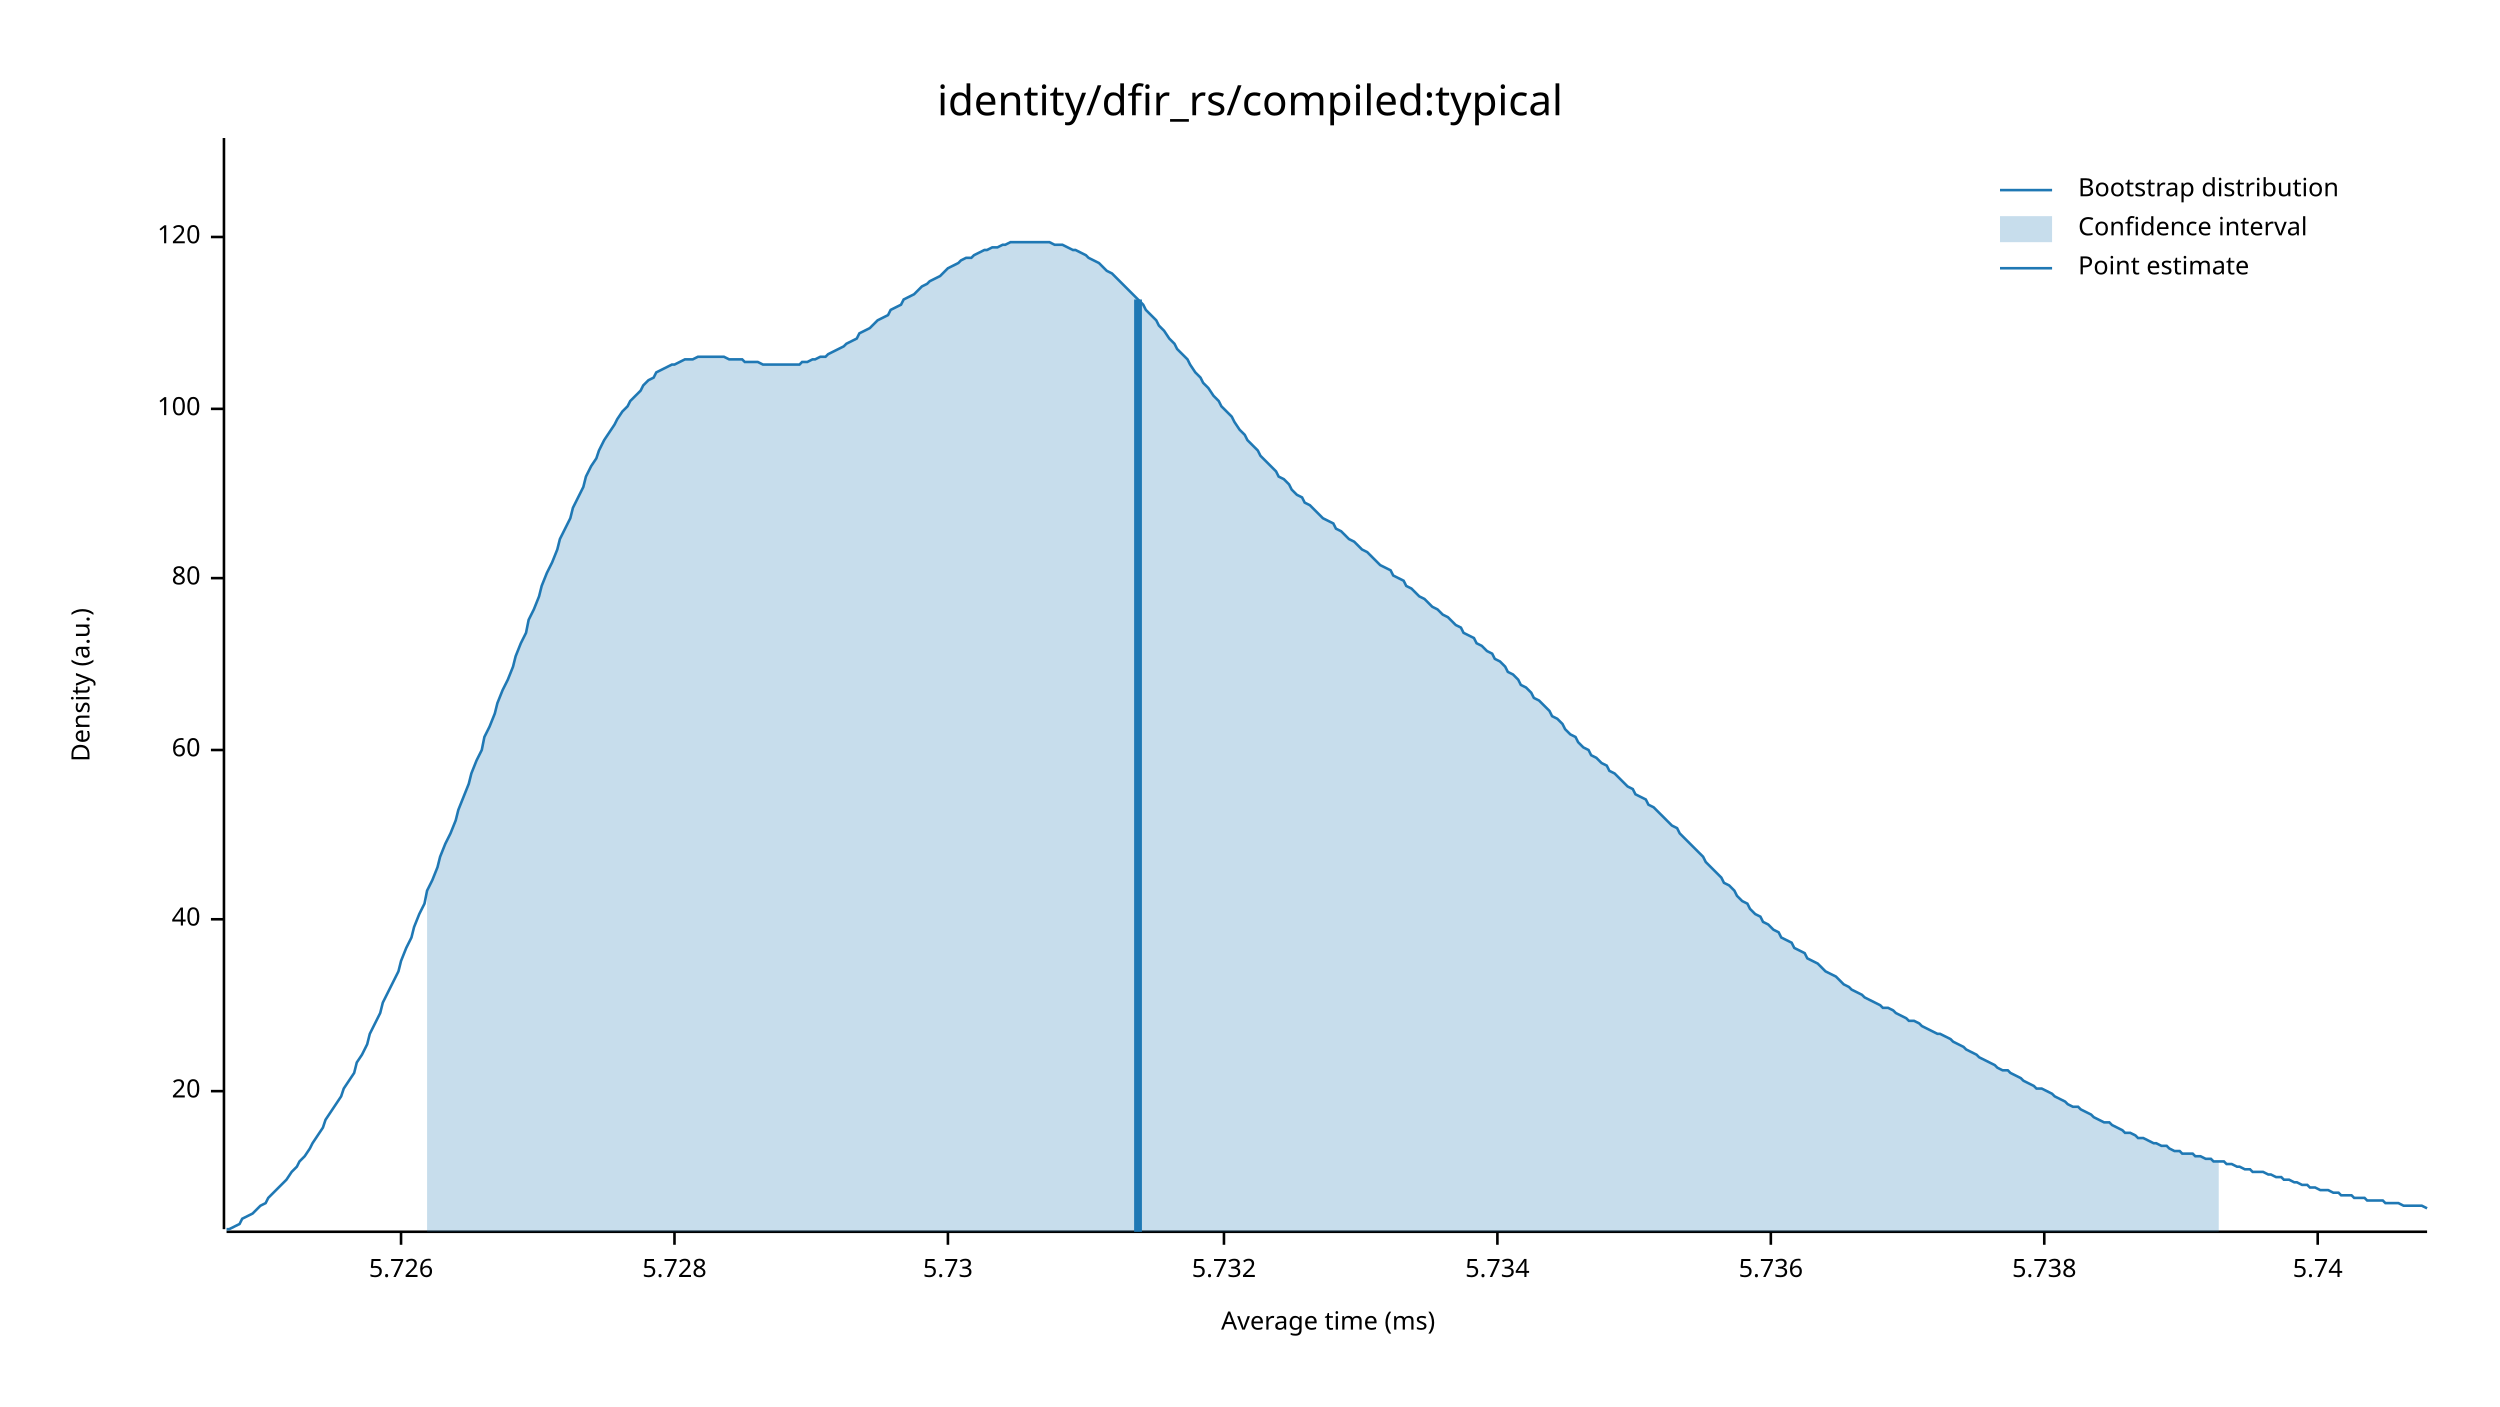
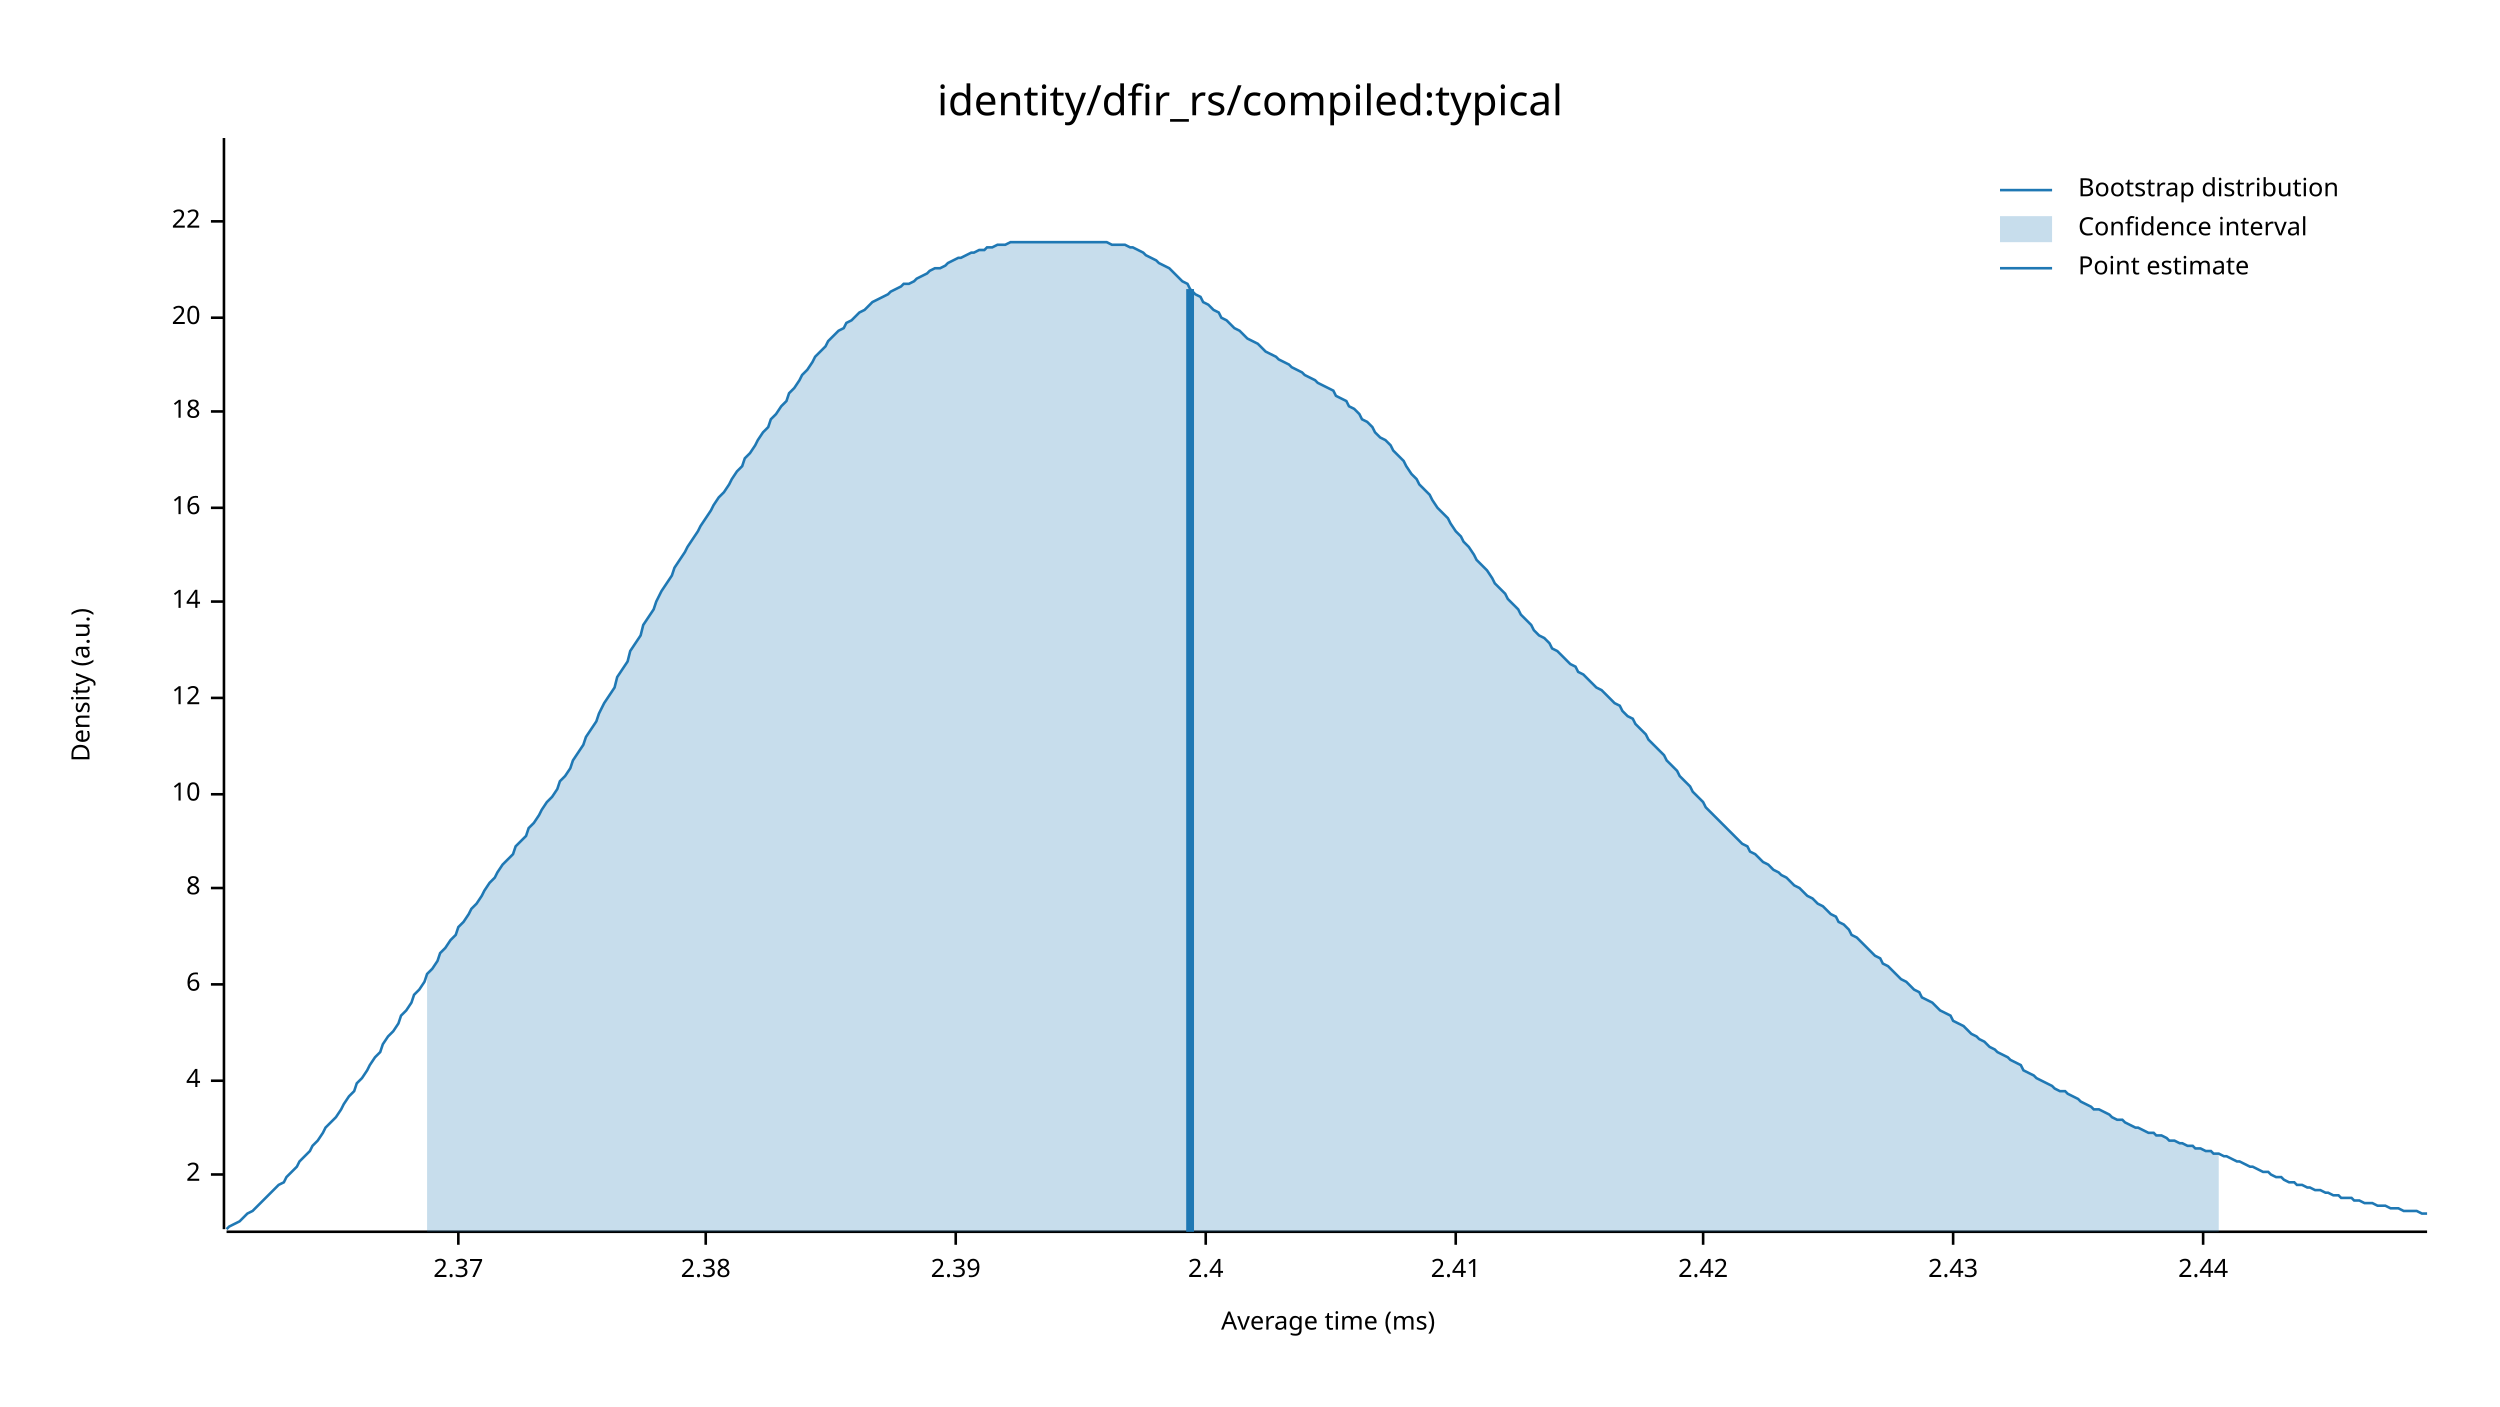
<svg xmlns="http://www.w3.org/2000/svg" width="960" height="540" viewBox="0 0 960 540">
  <text x="480" y="32" dy="0.76em" text-anchor="middle" font-family="sans-serif" font-size="16.129" opacity="1" fill="#000000">
identity/dfir_rs/compiled:typical
</text>
  <text x="27" y="263" dy="0.76em" text-anchor="middle" font-family="sans-serif" font-size="9.677" opacity="1" fill="#000000" transform="rotate(270, 27, 263)">
Density (a.u.)
</text>
  <text x="510" y="513" dy="-0.5ex" text-anchor="middle" font-family="sans-serif" font-size="9.677" opacity="1" fill="#000000">
Average time (ms)
</text>
  <polyline fill="none" opacity="1" stroke="#000000" stroke-width="1" points="86,53 86,472 " />
-   <text x="77" y="419" dy="0.5ex" text-anchor="end" font-family="sans-serif" font-size="9.677" opacity="1" fill="#000000">
+   <text x="77" y="451" dy="0.5ex" text-anchor="end" font-family="sans-serif" font-size="9.677" opacity="1" fill="#000000">
+ 2
+ </text>
+   <polyline fill="none" opacity="1" stroke="#000000" stroke-width="1" points="81,451 86,451 " />
+   <text x="77" y="415" dy="0.5ex" text-anchor="end" font-family="sans-serif" font-size="9.677" opacity="1" fill="#000000">
+ 4
+ </text>
+   <polyline fill="none" opacity="1" stroke="#000000" stroke-width="1" points="81,415 86,415 " />
+   <text x="77" y="378" dy="0.5ex" text-anchor="end" font-family="sans-serif" font-size="9.677" opacity="1" fill="#000000">
+ 6
+ </text>
+   <polyline fill="none" opacity="1" stroke="#000000" stroke-width="1" points="81,378 86,378 " />
+   <text x="77" y="341" dy="0.5ex" text-anchor="end" font-family="sans-serif" font-size="9.677" opacity="1" fill="#000000">
+ 8
+ </text>
+   <polyline fill="none" opacity="1" stroke="#000000" stroke-width="1" points="81,341 86,341 " />
+   <text x="77" y="305" dy="0.5ex" text-anchor="end" font-family="sans-serif" font-size="9.677" opacity="1" fill="#000000">
+ 10
+ </text>
+   <polyline fill="none" opacity="1" stroke="#000000" stroke-width="1" points="81,305 86,305 " />
+   <text x="77" y="268" dy="0.5ex" text-anchor="end" font-family="sans-serif" font-size="9.677" opacity="1" fill="#000000">
+ 12
+ </text>
+   <polyline fill="none" opacity="1" stroke="#000000" stroke-width="1" points="81,268 86,268 " />
+   <text x="77" y="231" dy="0.5ex" text-anchor="end" font-family="sans-serif" font-size="9.677" opacity="1" fill="#000000">
+ 14
+ </text>
+   <polyline fill="none" opacity="1" stroke="#000000" stroke-width="1" points="81,231 86,231 " />
+   <text x="77" y="195" dy="0.5ex" text-anchor="end" font-family="sans-serif" font-size="9.677" opacity="1" fill="#000000">
+ 16
+ </text>
+   <polyline fill="none" opacity="1" stroke="#000000" stroke-width="1" points="81,195 86,195 " />
+   <text x="77" y="158" dy="0.5ex" text-anchor="end" font-family="sans-serif" font-size="9.677" opacity="1" fill="#000000">
+ 18
+ </text>
+   <polyline fill="none" opacity="1" stroke="#000000" stroke-width="1" points="81,158 86,158 " />
+   <text x="77" y="122" dy="0.5ex" text-anchor="end" font-family="sans-serif" font-size="9.677" opacity="1" fill="#000000">
20
</text>
-   <polyline fill="none" opacity="1" stroke="#000000" stroke-width="1" points="81,419 86,419 " />
-   <text x="77" y="353" dy="0.5ex" text-anchor="end" font-family="sans-serif" font-size="9.677" opacity="1" fill="#000000">
- 40
+   <polyline fill="none" opacity="1" stroke="#000000" stroke-width="1" points="81,122 86,122 " />
+   <text x="77" y="85" dy="0.5ex" text-anchor="end" font-family="sans-serif" font-size="9.677" opacity="1" fill="#000000">
+ 22
</text>
-   <polyline fill="none" opacity="1" stroke="#000000" stroke-width="1" points="81,353 86,353 " />
-   <text x="77" y="288" dy="0.5ex" text-anchor="end" font-family="sans-serif" font-size="9.677" opacity="1" fill="#000000">
- 60
+   <polyline fill="none" opacity="1" stroke="#000000" stroke-width="1" points="81,85 86,85 " />
+   <polyline fill="none" opacity="1" stroke="#000000" stroke-width="1" points="87,473 932,473 " />
+   <text x="176" y="483" dy="0.76em" text-anchor="middle" font-family="sans-serif" font-size="9.677" opacity="1" fill="#000000">
+ 2.37
</text>
-   <polyline fill="none" opacity="1" stroke="#000000" stroke-width="1" points="81,288 86,288 " />
-   <text x="77" y="222" dy="0.5ex" text-anchor="end" font-family="sans-serif" font-size="9.677" opacity="1" fill="#000000">
- 80
+   <polyline fill="none" opacity="1" stroke="#000000" stroke-width="1" points="176,473 176,478 " />
+   <text x="271" y="483" dy="0.76em" text-anchor="middle" font-family="sans-serif" font-size="9.677" opacity="1" fill="#000000">
+ 2.38
</text>
-   <polyline fill="none" opacity="1" stroke="#000000" stroke-width="1" points="81,222 86,222 " />
-   <text x="77" y="157" dy="0.5ex" text-anchor="end" font-family="sans-serif" font-size="9.677" opacity="1" fill="#000000">
- 100
+   <polyline fill="none" opacity="1" stroke="#000000" stroke-width="1" points="271,473 271,478 " />
+   <text x="367" y="483" dy="0.76em" text-anchor="middle" font-family="sans-serif" font-size="9.677" opacity="1" fill="#000000">
+ 2.39
</text>
-   <polyline fill="none" opacity="1" stroke="#000000" stroke-width="1" points="81,157 86,157 " />
-   <text x="77" y="91" dy="0.5ex" text-anchor="end" font-family="sans-serif" font-size="9.677" opacity="1" fill="#000000">
- 120
+   <polyline fill="none" opacity="1" stroke="#000000" stroke-width="1" points="367,473 367,478 " />
+   <text x="463" y="483" dy="0.76em" text-anchor="middle" font-family="sans-serif" font-size="9.677" opacity="1" fill="#000000">
+ 2.4
</text>
-   <polyline fill="none" opacity="1" stroke="#000000" stroke-width="1" points="81,91 86,91 " />
-   <polyline fill="none" opacity="1" stroke="#000000" stroke-width="1" points="87,473 932,473 " />
-   <text x="154" y="483" dy="0.76em" text-anchor="middle" font-family="sans-serif" font-size="9.677" opacity="1" fill="#000000">
- 5.726
+   <polyline fill="none" opacity="1" stroke="#000000" stroke-width="1" points="463,473 463,478 " />
+   <text x="559" y="483" dy="0.76em" text-anchor="middle" font-family="sans-serif" font-size="9.677" opacity="1" fill="#000000">
+ 2.41
</text>
-   <polyline fill="none" opacity="1" stroke="#000000" stroke-width="1" points="154,473 154,478 " />
-   <text x="259" y="483" dy="0.76em" text-anchor="middle" font-family="sans-serif" font-size="9.677" opacity="1" fill="#000000">
- 5.728
+   <polyline fill="none" opacity="1" stroke="#000000" stroke-width="1" points="559,473 559,478 " />
+   <text x="654" y="483" dy="0.76em" text-anchor="middle" font-family="sans-serif" font-size="9.677" opacity="1" fill="#000000">
+ 2.42
</text>
-   <polyline fill="none" opacity="1" stroke="#000000" stroke-width="1" points="259,473 259,478 " />
-   <text x="364" y="483" dy="0.76em" text-anchor="middle" font-family="sans-serif" font-size="9.677" opacity="1" fill="#000000">
- 5.73
+   <polyline fill="none" opacity="1" stroke="#000000" stroke-width="1" points="654,473 654,478 " />
+   <text x="750" y="483" dy="0.76em" text-anchor="middle" font-family="sans-serif" font-size="9.677" opacity="1" fill="#000000">
+ 2.43
</text>
-   <polyline fill="none" opacity="1" stroke="#000000" stroke-width="1" points="364,473 364,478 " />
-   <text x="470" y="483" dy="0.76em" text-anchor="middle" font-family="sans-serif" font-size="9.677" opacity="1" fill="#000000">
- 5.732
+   <polyline fill="none" opacity="1" stroke="#000000" stroke-width="1" points="750,473 750,478 " />
+   <text x="846" y="483" dy="0.76em" text-anchor="middle" font-family="sans-serif" font-size="9.677" opacity="1" fill="#000000">
+ 2.44
</text>
-   <polyline fill="none" opacity="1" stroke="#000000" stroke-width="1" points="470,473 470,478 " />
-   <text x="575" y="483" dy="0.76em" text-anchor="middle" font-family="sans-serif" font-size="9.677" opacity="1" fill="#000000">
- 5.734
- </text>
-   <polyline fill="none" opacity="1" stroke="#000000" stroke-width="1" points="575,473 575,478 " />
-   <text x="680" y="483" dy="0.76em" text-anchor="middle" font-family="sans-serif" font-size="9.677" opacity="1" fill="#000000">
- 5.736
- </text>
-   <polyline fill="none" opacity="1" stroke="#000000" stroke-width="1" points="680,473 680,478 " />
-   <text x="785" y="483" dy="0.76em" text-anchor="middle" font-family="sans-serif" font-size="9.677" opacity="1" fill="#000000">
- 5.738
- </text>
-   <polyline fill="none" opacity="1" stroke="#000000" stroke-width="1" points="785,473 785,478 " />
-   <text x="890" y="483" dy="0.76em" text-anchor="middle" font-family="sans-serif" font-size="9.677" opacity="1" fill="#000000">
- 5.74
- </text>
-   <polyline fill="none" opacity="1" stroke="#000000" stroke-width="1" points="890,473 890,478 " />
-   <polyline fill="none" opacity="1" stroke="#1F78B4" stroke-width="1" points="87,472 88,472 90,471 92,470 93,468 95,467 97,466 98,465 100,463 102,462 103,460 105,458 107,456 109,454 110,453 112,450 114,448 115,446 117,444 119,441 120,439 122,436 124,433 125,430 127,427 129,424 131,421 132,418 134,415 136,412 137,408 139,405 141,401 142,397 144,393 146,389 147,385 149,381 151,377 153,373 154,369 156,364 158,360 159,356 161,351 163,347 164,342 166,338 168,333 169,329 171,324 173,320 175,315 176,311 178,306 180,301 181,297 183,292 185,288 186,283 188,279 190,274 191,270 193,265 195,261 197,256 198,252 200,247 202,243 203,238 205,234 207,229 208,225 210,220 212,216 214,211 215,207 217,203 219,199 220,195 222,191 224,187 225,183 227,179 229,176 230,173 232,169 234,166 236,163 237,161 239,158 241,156 242,154 244,152 246,150 247,148 249,146 251,145 252,143 254,142 256,141 258,140 259,140 261,139 263,138 264,138 266,138 268,137 269,137 271,137 273,137 274,137 276,137 278,137 280,138 281,138 283,138 285,138 286,139 288,139 290,139 291,139 293,140 295,140 296,140 298,140 300,140 302,140 303,140 305,140 307,140 308,139 310,139 312,138 313,138 315,137 317,137 318,136 320,135 322,134 324,133 325,132 327,131 329,130 330,128 332,127 334,126 335,125 337,123 339,122 341,121 342,119 344,118 346,117 347,115 349,114 351,113 352,112 354,110 356,109 357,108 359,107 361,106 363,104 364,103 366,102 368,101 369,100 371,99 373,99 374,98 376,97 378,96 379,96 381,95 383,95 385,94 386,94 388,93 390,93 391,93 393,93 395,93 396,93 398,93 400,93 401,93 403,93 405,94 407,94 408,94 410,95 412,96 413,96 415,97 417,98 418,99 420,100 422,101 423,102 425,104 427,105 429,107 430,108 432,110 434,112 435,113 437,115 439,117 440,119 442,121 444,123 445,125 447,127 449,130 451,132 452,134 454,136 456,138 457,140 459,143 461,145 462,147 464,149 466,152 468,154 469,156 471,158 473,160 474,162 476,165 478,167 479,169 481,171 483,173 484,175 486,177 488,179 490,181 491,183 493,184 495,186 496,188 498,190 500,191 501,193 503,194 505,196 506,197 508,199 510,200 512,201 513,203 515,204 517,206 518,207 520,208 522,210 523,211 525,212 527,214 528,215 530,217 532,218 534,219 535,221 537,222 539,223 540,225 542,226 544,228 545,229 547,230 549,232 550,233 552,234 554,236 556,237 557,238 559,240 561,241 562,243 564,244 566,245 567,247 569,248 571,250 573,251 574,253 576,254 578,256 579,258 581,259 583,261 584,263 586,264 588,266 589,268 591,269 593,271 595,273 596,275 598,276 600,278 601,280 603,282 605,283 606,285 608,287 610,288 611,290 613,291 615,293 617,294 618,296 620,297 622,299 623,300 625,302 627,303 628,305 630,306 632,307 633,309 635,310 637,312 639,314 640,315 642,317 644,318 645,320 647,322 649,324 650,325 652,327 654,329 655,331 657,333 659,335 661,337 662,339 664,340 666,342 667,344 669,346 671,347 672,349 674,351 676,352 677,354 679,355 681,357 683,358 684,360 686,361 688,362 689,364 691,365 693,366 694,368 696,369 698,370 700,372 701,373 703,374 705,375 706,376 708,378 710,379 711,380 713,381 715,382 716,383 718,384 720,385 722,386 723,387 725,387 727,388 728,389 730,390 732,391 733,392 735,392 737,393 738,394 740,395 742,396 744,397 745,397 747,398 749,399 750,400 752,401 754,402 755,403 757,404 759,405 760,406 762,407 764,408 766,409 767,410 769,411 771,411 772,412 774,413 776,414 777,415 779,416 781,417 782,418 784,418 786,419 788,420 789,421 791,422 793,423 794,424 796,425 798,425 799,426 801,427 803,428 804,429 806,430 808,431 810,431 811,432 813,433 815,434 816,435 818,435 820,436 821,437 823,437 825,438 827,439 828,439 830,440 832,440 833,441 835,442 837,442 838,443 840,443 842,443 843,444 845,444 847,445 849,445 850,446 852,446 854,446 855,447 857,447 859,448 860,448 862,449 864,449 865,450 867,450 869,450 871,451 872,451 874,452 876,452 877,453 879,453 881,454 882,454 884,455 886,455 887,456 889,456 891,457 893,457 894,457 896,458 898,458 899,459 901,459 903,459 904,460 906,460 908,460 909,461 911,461 913,461 915,461 916,462 918,462 920,462 921,462 923,463 925,463 926,463 928,463 930,463 932,464 " />
-   <polygon opacity="0.25" fill="#1F78B4" points="164,342 166,338 168,333 169,329 171,324 173,320 175,315 176,311 178,306 180,301 181,297 183,292 185,288 186,283 188,279 190,274 191,270 193,265 195,261 197,256 198,252 200,247 202,243 203,238 205,234 207,229 208,225 210,220 212,216 214,211 215,207 217,203 219,199 220,195 222,191 224,187 225,183 227,179 229,176 230,173 232,169 234,166 236,163 237,161 239,158 241,156 242,154 244,152 246,150 247,148 249,146 251,145 252,143 254,142 256,141 258,140 259,140 261,139 263,138 264,138 266,138 268,137 269,137 271,137 273,137 274,137 276,137 278,137 280,138 281,138 283,138 285,138 286,139 288,139 290,139 291,139 293,140 295,140 296,140 298,140 300,140 302,140 303,140 305,140 307,140 308,139 310,139 312,138 313,138 315,137 317,137 318,136 320,135 322,134 324,133 325,132 327,131 329,130 330,128 332,127 334,126 335,125 337,123 339,122 341,121 342,119 344,118 346,117 347,115 349,114 351,113 352,112 354,110 356,109 357,108 359,107 361,106 363,104 364,103 366,102 368,101 369,100 371,99 373,99 374,98 376,97 378,96 379,96 381,95 383,95 385,94 386,94 388,93 390,93 391,93 393,93 395,93 396,93 398,93 400,93 401,93 403,93 405,94 407,94 408,94 410,95 412,96 413,96 415,97 417,98 418,99 420,100 422,101 423,102 425,104 427,105 429,107 430,108 432,110 434,112 435,113 437,115 439,117 440,119 442,121 444,123 445,125 447,127 449,130 451,132 452,134 454,136 456,138 457,140 459,143 461,145 462,147 464,149 466,152 468,154 469,156 471,158 473,160 474,162 476,165 478,167 479,169 481,171 483,173 484,175 486,177 488,179 490,181 491,183 493,184 495,186 496,188 498,190 500,191 501,193 503,194 505,196 506,197 508,199 510,200 512,201 513,203 515,204 517,206 518,207 520,208 522,210 523,211 525,212 527,214 528,215 530,217 532,218 534,219 535,221 537,222 539,223 540,225 542,226 544,228 545,229 547,230 549,232 550,233 552,234 554,236 556,237 557,238 559,240 561,241 562,243 564,244 566,245 567,247 569,248 571,250 573,251 574,253 576,254 578,256 579,258 581,259 583,261 584,263 586,264 588,266 589,268 591,269 593,271 595,273 596,275 598,276 600,278 601,280 603,282 605,283 606,285 608,287 610,288 611,290 613,291 615,293 617,294 618,296 620,297 622,299 623,300 625,302 627,303 628,305 630,306 632,307 633,309 635,310 637,312 639,314 640,315 642,317 644,318 645,320 647,322 649,324 650,325 652,327 654,329 655,331 657,333 659,335 661,337 662,339 664,340 666,342 667,344 669,346 671,347 672,349 674,351 676,352 677,354 679,355 681,357 683,358 684,360 686,361 688,362 689,364 691,365 693,366 694,368 696,369 698,370 700,372 701,373 703,374 705,375 706,376 708,378 710,379 711,380 713,381 715,382 716,383 718,384 720,385 722,386 723,387 725,387 727,388 728,389 730,390 732,391 733,392 735,392 737,393 738,394 740,395 742,396 744,397 745,397 747,398 749,399 750,400 752,401 754,402 755,403 757,404 759,405 760,406 762,407 764,408 766,409 767,410 769,411 771,411 772,412 774,413 776,414 777,415 779,416 781,417 782,418 784,418 786,419 788,420 789,421 791,422 793,423 794,424 796,425 798,425 799,426 801,427 803,428 804,429 806,430 808,431 810,431 811,432 813,433 815,434 816,435 818,435 820,436 821,437 823,437 825,438 827,439 828,439 830,440 832,440 833,441 835,442 837,442 838,443 840,443 842,443 843,444 845,444 847,445 849,445 850,446 852,446 852,473 164,473 " />
-   <polyline fill="none" opacity="1" stroke="#1F78B4" stroke-width="3" points="437,473 437,115 " />
+   <polyline fill="none" opacity="1" stroke="#000000" stroke-width="1" points="846,473 846,478 " />
+   <polyline fill="none" opacity="1" stroke="#1F78B4" stroke-width="1" points="87,472 88,471 90,470 92,469 93,468 95,466 97,465 98,464 100,462 102,460 103,459 105,457 107,455 109,454 110,452 112,450 114,448 115,446 117,444 119,442 120,440 122,438 124,435 125,433 127,431 129,429 131,426 132,424 134,421 136,419 137,416 139,414 141,411 142,409 144,406 146,404 147,401 149,398 151,396 153,393 154,390 156,388 158,385 159,382 161,380 163,377 164,374 166,372 168,369 169,366 171,364 173,361 175,359 176,356 178,354 180,351 181,349 183,347 185,344 186,342 188,339 190,337 191,335 193,332 195,330 197,328 198,325 200,323 202,321 203,318 205,316 207,313 208,311 210,308 212,306 214,303 215,300 217,298 219,295 220,292 222,289 224,286 225,283 227,280 229,277 230,274 232,270 234,267 236,264 237,260 239,257 241,254 242,250 244,247 246,244 247,240 249,237 251,234 252,231 254,227 256,224 258,221 259,218 261,215 263,212 264,210 266,207 268,204 269,202 271,199 273,196 274,194 276,191 278,189 280,186 281,184 283,181 285,179 286,176 288,174 290,171 291,169 293,166 295,164 296,161 298,159 300,156 302,154 303,151 305,149 307,146 308,144 310,142 312,139 313,137 315,135 317,133 318,131 320,129 322,127 324,126 325,124 327,123 329,121 330,120 332,119 334,117 335,116 337,115 339,114 341,113 342,112 344,111 346,110 347,109 349,109 351,108 352,107 354,106 356,105 357,104 359,103 361,103 363,102 364,101 366,100 368,99 369,99 371,98 373,97 374,97 376,96 378,96 379,95 381,95 383,94 385,94 386,94 388,93 390,93 391,93 393,93 395,93 396,93 398,93 400,93 401,93 403,93 405,93 407,93 408,93 410,93 412,93 413,93 415,93 417,93 418,93 420,93 422,93 423,93 425,93 427,94 429,94 430,94 432,94 434,95 435,95 437,96 439,97 440,98 442,99 444,100 445,101 447,102 449,103 451,105 452,106 454,108 456,109 457,111 459,113 461,114 462,116 464,117 466,119 468,120 469,122 471,123 473,125 474,126 476,127 478,129 479,130 481,131 483,132 484,133 486,135 488,136 490,137 491,138 493,139 495,140 496,141 498,142 500,143 501,144 503,145 505,146 506,147 508,148 510,149 512,150 513,152 515,153 517,154 518,156 520,157 522,159 523,161 525,162 527,164 528,166 530,168 532,169 534,171 535,173 537,175 539,177 540,179 542,182 544,184 545,186 547,188 549,190 550,192 552,195 554,197 556,199 557,201 559,204 561,206 562,208 564,210 566,213 567,215 569,217 571,219 573,222 574,224 576,226 578,228 579,230 581,232 583,234 584,236 586,238 588,240 589,242 591,244 593,245 595,247 596,249 598,250 600,252 601,253 603,255 605,256 606,258 608,259 610,261 611,262 613,264 615,265 617,267 618,268 620,270 622,271 623,273 625,275 627,276 628,278 630,280 632,282 633,284 635,286 637,288 639,290 640,292 642,294 644,296 645,298 647,300 649,302 650,304 652,306 654,308 655,310 657,312 659,314 661,316 662,317 664,319 666,321 667,322 669,324 671,325 672,327 674,328 676,330 677,331 679,332 681,334 683,335 684,336 686,337 688,339 689,340 691,341 693,343 694,344 696,345 698,347 700,348 701,349 703,351 705,352 706,354 708,355 710,357 711,359 713,360 715,362 716,363 718,365 720,367 722,368 723,370 725,371 727,373 728,374 730,376 732,377 733,378 735,380 737,381 738,383 740,384 742,385 744,387 745,388 747,389 749,390 750,392 752,393 754,394 755,395 757,397 759,398 760,399 762,400 764,402 766,403 767,404 769,405 771,406 772,407 774,408 776,409 777,411 779,412 781,413 782,414 784,415 786,416 788,417 789,418 791,419 793,419 794,420 796,421 798,422 799,423 801,424 803,425 804,426 806,426 808,427 810,428 811,429 813,430 815,430 816,431 818,432 820,433 821,433 823,434 825,435 827,435 828,436 830,436 832,437 833,438 835,438 837,439 838,439 840,440 842,440 843,441 845,441 847,442 849,442 850,443 852,443 854,444 855,444 857,445 859,446 860,446 862,447 864,448 865,448 867,449 869,450 871,450 872,451 874,452 876,452 877,453 879,454 881,454 882,455 884,455 886,456 887,456 889,457 891,457 893,458 894,458 896,459 898,459 899,460 901,460 903,460 904,461 906,461 908,462 909,462 911,462 913,463 915,463 916,463 918,464 920,464 921,464 923,465 925,465 926,465 928,465 930,466 932,466 " />
+   <polygon opacity="0.25" fill="#1F78B4" points="164,374 166,372 168,369 169,366 171,364 173,361 175,359 176,356 178,354 180,351 181,349 183,347 185,344 186,342 188,339 190,337 191,335 193,332 195,330 197,328 198,325 200,323 202,321 203,318 205,316 207,313 208,311 210,308 212,306 214,303 215,300 217,298 219,295 220,292 222,289 224,286 225,283 227,280 229,277 230,274 232,270 234,267 236,264 237,260 239,257 241,254 242,250 244,247 246,244 247,240 249,237 251,234 252,231 254,227 256,224 258,221 259,218 261,215 263,212 264,210 266,207 268,204 269,202 271,199 273,196 274,194 276,191 278,189 280,186 281,184 283,181 285,179 286,176 288,174 290,171 291,169 293,166 295,164 296,161 298,159 300,156 302,154 303,151 305,149 307,146 308,144 310,142 312,139 313,137 315,135 317,133 318,131 320,129 322,127 324,126 325,124 327,123 329,121 330,120 332,119 334,117 335,116 337,115 339,114 341,113 342,112 344,111 346,110 347,109 349,109 351,108 352,107 354,106 356,105 357,104 359,103 361,103 363,102 364,101 366,100 368,99 369,99 371,98 373,97 374,97 376,96 378,96 379,95 381,95 383,94 385,94 386,94 388,93 390,93 391,93 393,93 395,93 396,93 398,93 400,93 401,93 403,93 405,93 407,93 408,93 410,93 412,93 413,93 415,93 417,93 418,93 420,93 422,93 423,93 425,93 427,94 429,94 430,94 432,94 434,95 435,95 437,96 439,97 440,98 442,99 444,100 445,101 447,102 449,103 451,105 452,106 454,108 456,109 457,111 459,113 461,114 462,116 464,117 466,119 468,120 469,122 471,123 473,125 474,126 476,127 478,129 479,130 481,131 483,132 484,133 486,135 488,136 490,137 491,138 493,139 495,140 496,141 498,142 500,143 501,144 503,145 505,146 506,147 508,148 510,149 512,150 513,152 515,153 517,154 518,156 520,157 522,159 523,161 525,162 527,164 528,166 530,168 532,169 534,171 535,173 537,175 539,177 540,179 542,182 544,184 545,186 547,188 549,190 550,192 552,195 554,197 556,199 557,201 559,204 561,206 562,208 564,210 566,213 567,215 569,217 571,219 573,222 574,224 576,226 578,228 579,230 581,232 583,234 584,236 586,238 588,240 589,242 591,244 593,245 595,247 596,249 598,250 600,252 601,253 603,255 605,256 606,258 608,259 610,261 611,262 613,264 615,265 617,267 618,268 620,270 622,271 623,273 625,275 627,276 628,278 630,280 632,282 633,284 635,286 637,288 639,290 640,292 642,294 644,296 645,298 647,300 649,302 650,304 652,306 654,308 655,310 657,312 659,314 661,316 662,317 664,319 666,321 667,322 669,324 671,325 672,327 674,328 676,330 677,331 679,332 681,334 683,335 684,336 686,337 688,339 689,340 691,341 693,343 694,344 696,345 698,347 700,348 701,349 703,351 705,352 706,354 708,355 710,357 711,359 713,360 715,362 716,363 718,365 720,367 722,368 723,370 725,371 727,373 728,374 730,376 732,377 733,378 735,380 737,381 738,383 740,384 742,385 744,387 745,388 747,389 749,390 750,392 752,393 754,394 755,395 757,397 759,398 760,399 762,400 764,402 766,403 767,404 769,405 771,406 772,407 774,408 776,409 777,411 779,412 781,413 782,414 784,415 786,416 788,417 789,418 791,419 793,419 794,420 796,421 798,422 799,423 801,424 803,425 804,426 806,426 808,427 810,428 811,429 813,430 815,430 816,431 818,432 820,433 821,433 823,434 825,435 827,435 828,436 830,436 832,437 833,438 835,438 837,439 838,439 840,440 842,440 843,441 845,441 847,442 849,442 850,443 852,443 852,473 164,473 " />
+   <polyline fill="none" opacity="1" stroke="#1F78B4" stroke-width="3" points="457,473 457,111 " />
  <text x="798" y="68" dy="0.76em" text-anchor="start" font-family="sans-serif" font-size="9.677" opacity="1" fill="#000000">
Bootstrap distribution
</text>
  <text x="798" y="83" dy="0.76em" text-anchor="start" font-family="sans-serif" font-size="9.677" opacity="1" fill="#000000">
Confidence interval
</text>
  <text x="798" y="98" dy="0.76em" text-anchor="start" font-family="sans-serif" font-size="9.677" opacity="1" fill="#000000">
Point estimate
</text>
  <polyline fill="none" opacity="1" stroke="#1F78B4" stroke-width="1" points="768,73 788,73 " />
  <rect x="768" y="83" width="20" height="10" opacity="0.25" fill="#1F78B4" stroke="none" />
  <polyline fill="none" opacity="1" stroke="#1F78B4" stroke-width="1" points="768,103 788,103 " />
</svg>
